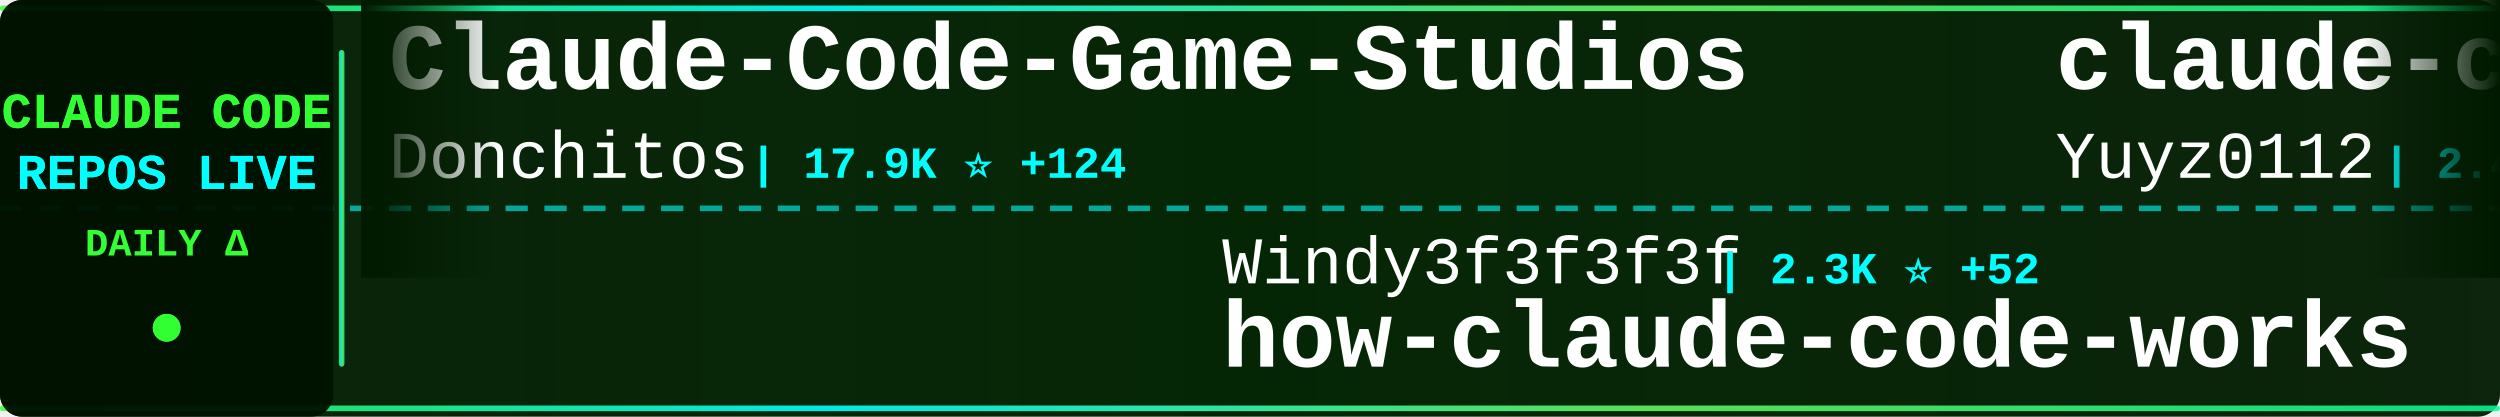
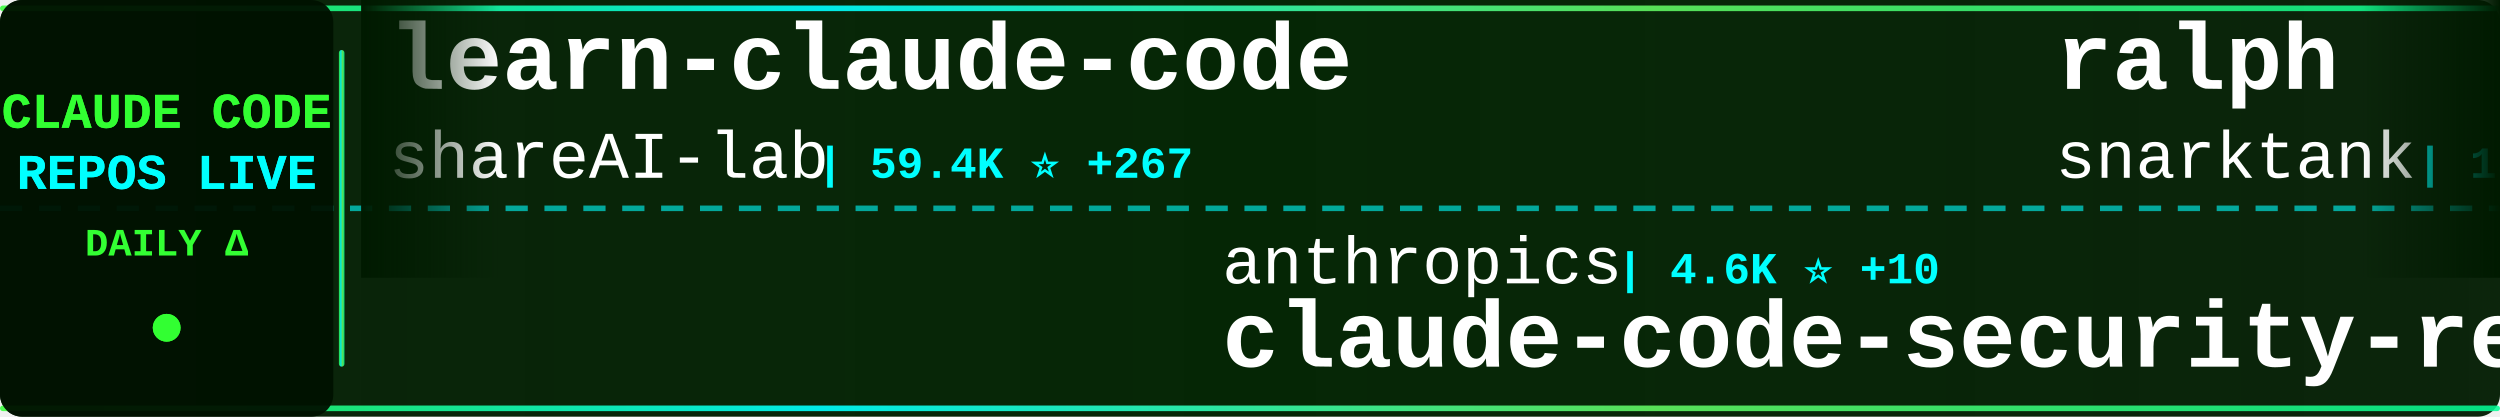
<svg xmlns="http://www.w3.org/2000/svg" width="900" height="150">
  <defs>
    <linearGradient id="tickerBg" x1="0%" y1="0%" x2="100%" y2="0%">
      <stop offset="0%" style="stop-color:#001a00;stop-opacity:0.95" />
      <stop offset="50%" style="stop-color:#002200;stop-opacity:0.98" />
      <stop offset="100%" style="stop-color:#001a00;stop-opacity:0.95" />
    </linearGradient>
    <linearGradient id="borderGrad" x1="0%" y1="0%" x2="100%" y2="0%">
      <stop offset="0%" style="stop-color:#33ff33;stop-opacity:0.85">
        <animate attributeName="stop-opacity" values="0.85;1;0.85" dur="2s" repeatCount="indefinite" />
      </stop>
      <stop offset="33%" style="stop-color:#00ffff;stop-opacity:0.9">
        <animate attributeName="stop-opacity" values="0.9;1;0.9" dur="2.2s" repeatCount="indefinite" />
      </stop>
      <stop offset="66%" style="stop-color:#66ff66;stop-opacity:0.85">
        <animate attributeName="stop-opacity" values="0.85;1;0.85" dur="1.8s" repeatCount="indefinite" />
      </stop>
      <stop offset="100%" style="stop-color:#00ff99;stop-opacity:0.85">
        <animate attributeName="stop-opacity" values="0.85;1;0.85" dur="2s" repeatCount="indefinite" />
      </stop>
    </linearGradient>
    <filter id="textGlow">
      <feGaussianBlur stdDeviation="0.1" result="coloredBlur" />
      <feMerge>
        <feMergeNode in="coloredBlur" />
        <feMergeNode in="SourceGraphic" />
      </feMerge>
    </filter>
    <filter id="metricGlow">
      <feGaussianBlur stdDeviation="0.2" result="coloredBlur" />
      <feMerge>
        <feMergeNode in="coloredBlur" />
        <feMergeNode in="SourceGraphic" />
      </feMerge>
    </filter>
    <linearGradient id="leftFade" x1="0%" y1="0%" x2="100%" y2="0%">
      <stop offset="0%" style="stop-color:#001a00;stop-opacity:1" />
      <stop offset="100%" style="stop-color:#001a00;stop-opacity:0" />
    </linearGradient>
    <linearGradient id="rightFade" x1="0%" y1="0%" x2="100%" y2="0%">
      <stop offset="0%" style="stop-color:#001a00;stop-opacity:0" />
      <stop offset="100%" style="stop-color:#001a00;stop-opacity:1" />
    </linearGradient>
  </defs>
  <rect width="900" height="150" fill="url(#tickerBg)" rx="8" />
  <rect x="0" y="2" width="900" height="2" fill="url(#borderGrad)" rx="1" />
  <rect x="0" y="146" width="900" height="2" fill="url(#borderGrad)" rx="1" />
  <line x1="0" y1="75" x2="900" y2="75" stroke="#00ffff" stroke-width="2" stroke-dasharray="8 6" opacity="0.6" />
  <rect x="0" y="0" width="120" height="150" fill="#001100" opacity="0.95" rx="8" />
  <text x="60" y="46" font-family="'Courier New', monospace" font-size="18" font-weight="bold" fill="#33ff33" text-anchor="middle" filter="url(#textGlow)">
    CLAUDE CODE
  </text>
  <text x="60" y="68" font-family="'Courier New', monospace" font-size="18" font-weight="bold" fill="#00ffff" text-anchor="middle" filter="url(#textGlow)">
    REPOS LIVE
  </text>
  <text x="60" y="92" font-family="'Courier New', monospace" font-size="14" font-weight="bold" fill="#33ff33" text-anchor="middle">
    DAILY Δ
  </text>
  <circle cx="60" cy="118" r="5" fill="#33ff33" filter="url(#metricGlow)">
    <animate attributeName="r" values="4;6;4" dur="1.5s" repeatCount="indefinite" />
    <animate attributeName="opacity" values="0.6;1;0.6" dur="1.5s" repeatCount="indefinite" />
  </circle>
  <rect x="122" y="18" width="2" height="114" fill="url(#borderGrad)" rx="1" />
  <clipPath id="tickerClip">
    <rect x="130" y="0" width="770" height="150" />
  </clipPath>
  <g clip-path="url(#tickerClip)">
    <g id="tickerItems">
      <animateTransform attributeName="transform" attributeType="XML" type="translate" from="0 0" to="-3000 0" dur="54s" repeatCount="indefinite" />
      <g transform="translate(0, 0)">
+         <text x="140" y="32" font-family="'Courier New', monospace" font-size="34" font-weight="bold" fill="#ffffff">learn-claude-code</text>
+         <text x="140" y="64" font-family="'Courier New', monospace" font-size="24" font-weight="normal" fill="#ffffff" opacity="1.0">shareAI-lab</text>
+         <text x="294" y="64" font-family="'Courier New', monospace" font-size="16" font-weight="bold" fill="#00ffff"> | 59.4K ⭐ +267</text>
+       </g>
+       <g transform="translate(300, 0)">
+         <text x="140" y="102" font-family="'Courier New', monospace" font-size="24" font-weight="normal" fill="#ffffff" opacity="1.0">anthropics</text>
+         <text x="282" y="102" font-family="'Courier New', monospace" font-size="16" font-weight="bold" fill="#00ffff"> | 4.6K ⭐ +10</text>
+         <text x="140" y="132" font-family="'Courier New', monospace" font-size="34" font-weight="bold" fill="#ffffff">claude-code-security-rev...</text>
+       </g>
+       <g transform="translate(600, 0)">
+         <text x="140" y="32" font-family="'Courier New', monospace" font-size="34" font-weight="bold" fill="#ffffff">ralph</text>
+         <text x="140" y="64" font-family="'Courier New', monospace" font-size="24" font-weight="normal" fill="#ffffff" opacity="1.0">snarktank</text>
+         <text x="270" y="64" font-family="'Courier New', monospace" font-size="16" font-weight="bold" fill="#00ffff"> | 18.8K ⭐ +38</text>
+       </g>
+       <g transform="translate(900, 0)">
+         <text x="140" y="102" font-family="'Courier New', monospace" font-size="24" font-weight="normal" fill="#ffffff" opacity="1.0">ponponon</text>
+         <text x="258" y="102" font-family="'Courier New', monospace" font-size="16" font-weight="bold" fill="#00ffff"> | 2.2K ⭐ +1</text>
+         <text x="140" y="132" font-family="'Courier New', monospace" font-size="34" font-weight="bold" fill="#ffffff">claude_code_src</text>
+       </g>
+       <g transform="translate(1200, 0)">
+         <text x="140" y="32" font-family="'Courier New', monospace" font-size="34" font-weight="bold" fill="#ffffff">claude-code</text>
+         <text x="140" y="64" font-family="'Courier New', monospace" font-size="24" font-weight="normal" fill="#ffffff" opacity="1.0">T-Lab-CUHKSZ</text>
+         <text x="306" y="64" font-family="'Courier New', monospace" font-size="16" font-weight="bold" fill="#00ffff"> | 309 ⭐</text>
+       </g>
+       <g transform="translate(1500, 0)">
+         <text x="140" y="102" font-family="'Courier New', monospace" font-size="24" font-weight="normal" fill="#ffffff" opacity="1.0">ding113</text>
+         <text x="246" y="102" font-family="'Courier New', monospace" font-size="16" font-weight="bold" fill="#00ffff"> | 2.8K ⭐ +9</text>
+         <text x="140" y="132" font-family="'Courier New', monospace" font-size="34" font-weight="bold" fill="#ffffff">claude-code-hub</text>
+       </g>
+       <g transform="translate(1800, 0)">
+         <text x="140" y="32" font-family="'Courier New', monospace" font-size="34" font-weight="bold" fill="#ffffff">claude-code</text>
+         <text x="140" y="64" font-family="'Courier New', monospace" font-size="24" font-weight="normal" fill="#ffffff" opacity="1.0">xorespesp</text>
+         <text x="270" y="64" font-family="'Courier New', monospace" font-size="16" font-weight="bold" fill="#00ffff"> | 223 ⭐</text>
+       </g>
+       <g transform="translate(2100, 0)">
+         <text x="140" y="102" font-family="'Courier New', monospace" font-size="24" font-weight="normal" fill="#ffffff" opacity="1.0">luyao618</text>
+         <text x="258" y="102" font-family="'Courier New', monospace" font-size="16" font-weight="bold" fill="#00ffff"> | 1.3K ⭐ +11</text>
+         <text x="140" y="132" font-family="'Courier New', monospace" font-size="34" font-weight="bold" fill="#ffffff">Claude-Code-Source-Study</text>
+       </g>
+       <g transform="translate(2400, 0)">
        <text x="140" y="32" font-family="'Courier New', monospace" font-size="34" font-weight="bold" fill="#ffffff">Claude-Code-Game-Studios</text>
        <text x="140" y="64" font-family="'Courier New', monospace" font-size="24" font-weight="normal" fill="#ffffff" opacity="1.0">Donchitos</text>
-         <text x="270" y="64" font-family="'Courier New', monospace" font-size="16" font-weight="bold" fill="#00ffff"> | 17.9K ⭐ +124</text>
-       </g>
-       <g transform="translate(300, 0)">
-         <text x="140" y="102" font-family="'Courier New', monospace" font-size="24" font-weight="normal" fill="#ffffff" opacity="1.0">Windy3f3f3f3f</text>
-         <text x="318" y="102" font-family="'Courier New', monospace" font-size="16" font-weight="bold" fill="#00ffff"> | 2.3K ⭐ +52</text>
-         <text x="140" y="132" font-family="'Courier New', monospace" font-size="34" font-weight="bold" fill="#ffffff">how-claude-code-works</text>
-       </g>
-       <g transform="translate(600, 0)">
-         <text x="140" y="32" font-family="'Courier New', monospace" font-size="34" font-weight="bold" fill="#ffffff">claude-code-reverse</text>
-         <text x="140" y="64" font-family="'Courier New', monospace" font-size="24" font-weight="normal" fill="#ffffff" opacity="1.0">Yuyz0112</text>
-         <text x="258" y="64" font-family="'Courier New', monospace" font-size="16" font-weight="bold" fill="#00ffff"> | 2.4K ⭐</text>
-       </g>
-       <g transform="translate(900, 0)">
-         <text x="140" y="102" font-family="'Courier New', monospace" font-size="24" font-weight="normal" fill="#ffffff" opacity="1.0">affaan-m</text>
-         <text x="258" y="102" font-family="'Courier New', monospace" font-size="16" font-weight="bold" fill="#00ffff"> | 176.4K ⭐ +696</text>
-         <text x="140" y="132" font-family="'Courier New', monospace" font-size="34" font-weight="bold" fill="#ffffff">everything-claude-code</text>
-       </g>
-       <g transform="translate(1200, 0)">
-         <text x="140" y="32" font-family="'Courier New', monospace" font-size="34" font-weight="bold" fill="#ffffff">claude-code-my-workflow</text>
-         <text x="140" y="64" font-family="'Courier New', monospace" font-size="24" font-weight="normal" fill="#ffffff" opacity="1.0">pedrohcgs</text>
-         <text x="270" y="64" font-family="'Courier New', monospace" font-size="16" font-weight="bold" fill="#00ffff"> | 1.1K ⭐ +2</text>
-       </g>
-       <g transform="translate(1500, 0)">
-         <text x="140" y="102" font-family="'Courier New', monospace" font-size="24" font-weight="normal" fill="#ffffff" opacity="1.0">liuup</text>
-         <text x="222" y="102" font-family="'Courier New', monospace" font-size="16" font-weight="bold" fill="#00ffff"> | 2.3K ⭐ +25</text>
-         <text x="140" y="132" font-family="'Courier New', monospace" font-size="34" font-weight="bold" fill="#ffffff">claude-code-analysis</text>
-       </g>
-       <g transform="translate(1800, 0)">
-         <text x="140" y="32" font-family="'Courier New', monospace" font-size="34" font-weight="bold" fill="#ffffff">claude-code-rust</text>
-         <text x="140" y="64" font-family="'Courier New', monospace" font-size="24" font-weight="normal" fill="#ffffff" opacity="1.0">lorryjovens-hub</text>
-         <text x="342" y="64" font-family="'Courier New', monospace" font-size="16" font-weight="bold" fill="#00ffff"> | 1.5K ⭐ +3</text>
-       </g>
-       <g transform="translate(2100, 0)">
-         <text x="140" y="102" font-family="'Courier New', monospace" font-size="24" font-weight="normal" fill="#ffffff" opacity="1.0">diet103</text>
-         <text x="246" y="102" font-family="'Courier New', monospace" font-size="16" font-weight="bold" fill="#00ffff"> | 9.6K ⭐ +7</text>
-         <text x="140" y="132" font-family="'Courier New', monospace" font-size="34" font-weight="bold" fill="#ffffff">claude-code-infrastructu...</text>
-       </g>
-       <g transform="translate(2400, 0)">
-         <text x="140" y="32" font-family="'Courier New', monospace" font-size="34" font-weight="bold" fill="#ffffff">claude-code</text>
-         <text x="140" y="64" font-family="'Courier New', monospace" font-size="24" font-weight="normal" fill="#ffffff" opacity="1.0">Onewon</text>
-         <text x="234" y="64" font-family="'Courier New', monospace" font-size="16" font-weight="bold" fill="#00ffff"> | 179 ⭐</text>
+         <text x="270" y="64" font-family="'Courier New', monospace" font-size="16" font-weight="bold" fill="#00ffff"> | 17.9K ⭐ +114</text>
      </g>
      <g transform="translate(2700, 0)">
-         <text x="140" y="102" font-family="'Courier New', monospace" font-size="24" font-weight="normal" fill="#ffffff" opacity="1.0">https-deeplearning-ai</text>
-         <text x="414" y="102" font-family="'Courier New', monospace" font-size="16" font-weight="bold" fill="#00ffff"> | 508 ⭐</text>
-         <text x="140" y="132" font-family="'Courier New', monospace" font-size="34" font-weight="bold" fill="#ffffff">sc-claude-code-files</text>
+         <text x="140" y="102" font-family="'Courier New', monospace" font-size="24" font-weight="normal" fill="#ffffff" opacity="1.0">Njengah</text>
+         <text x="246" y="102" font-family="'Courier New', monospace" font-size="16" font-weight="bold" fill="#00ffff"> | 1.7K ⭐ +2</text>
+         <text x="140" y="132" font-family="'Courier New', monospace" font-size="34" font-weight="bold" fill="#ffffff">claude-code-cheat-sheet</text>
      </g>
      <g transform="translate(3000, 0)">
-         <text x="140" y="32" font-family="'Courier New', monospace" font-size="34" font-weight="bold" fill="#ffffff">Claude-Code-Game-Studios</text>
-         <text x="140" y="64" font-family="'Courier New', monospace" font-size="24" font-weight="normal" fill="#ffffff" opacity="1.0">Donchitos</text>
-         <text x="270" y="64" font-family="'Courier New', monospace" font-size="16" font-weight="bold" fill="#00ffff"> | 17.9K ⭐ +124</text>
+         <text x="140" y="32" font-family="'Courier New', monospace" font-size="34" font-weight="bold" fill="#ffffff">learn-claude-code</text>
+         <text x="140" y="64" font-family="'Courier New', monospace" font-size="24" font-weight="normal" fill="#ffffff" opacity="1.0">shareAI-lab</text>
+         <text x="294" y="64" font-family="'Courier New', monospace" font-size="16" font-weight="bold" fill="#00ffff"> | 59.4K ⭐ +267</text>
      </g>
      <g transform="translate(3300, 0)">
-         <text x="140" y="102" font-family="'Courier New', monospace" font-size="24" font-weight="normal" fill="#ffffff" opacity="1.0">Windy3f3f3f3f</text>
-         <text x="318" y="102" font-family="'Courier New', monospace" font-size="16" font-weight="bold" fill="#00ffff"> | 2.3K ⭐ +52</text>
-         <text x="140" y="132" font-family="'Courier New', monospace" font-size="34" font-weight="bold" fill="#ffffff">how-claude-code-works</text>
+         <text x="140" y="102" font-family="'Courier New', monospace" font-size="24" font-weight="normal" fill="#ffffff" opacity="1.0">anthropics</text>
+         <text x="282" y="102" font-family="'Courier New', monospace" font-size="16" font-weight="bold" fill="#00ffff"> | 4.6K ⭐ +10</text>
+         <text x="140" y="132" font-family="'Courier New', monospace" font-size="34" font-weight="bold" fill="#ffffff">claude-code-security-rev...</text>
      </g>
      <g transform="translate(3600, 0)">
-         <text x="140" y="32" font-family="'Courier New', monospace" font-size="34" font-weight="bold" fill="#ffffff">claude-code-reverse</text>
-         <text x="140" y="64" font-family="'Courier New', monospace" font-size="24" font-weight="normal" fill="#ffffff" opacity="1.0">Yuyz0112</text>
-         <text x="258" y="64" font-family="'Courier New', monospace" font-size="16" font-weight="bold" fill="#00ffff"> | 2.4K ⭐</text>
+         <text x="140" y="32" font-family="'Courier New', monospace" font-size="34" font-weight="bold" fill="#ffffff">ralph</text>
+         <text x="140" y="64" font-family="'Courier New', monospace" font-size="24" font-weight="normal" fill="#ffffff" opacity="1.0">snarktank</text>
+         <text x="270" y="64" font-family="'Courier New', monospace" font-size="16" font-weight="bold" fill="#00ffff"> | 18.8K ⭐ +38</text>
      </g>
      <g transform="translate(3900, 0)">
-         <text x="140" y="102" font-family="'Courier New', monospace" font-size="24" font-weight="normal" fill="#ffffff" opacity="1.0">affaan-m</text>
-         <text x="258" y="102" font-family="'Courier New', monospace" font-size="16" font-weight="bold" fill="#00ffff"> | 176.4K ⭐ +696</text>
-         <text x="140" y="132" font-family="'Courier New', monospace" font-size="34" font-weight="bold" fill="#ffffff">everything-claude-code</text>
+         <text x="140" y="102" font-family="'Courier New', monospace" font-size="24" font-weight="normal" fill="#ffffff" opacity="1.0">ponponon</text>
+         <text x="258" y="102" font-family="'Courier New', monospace" font-size="16" font-weight="bold" fill="#00ffff"> | 2.2K ⭐ +1</text>
+         <text x="140" y="132" font-family="'Courier New', monospace" font-size="34" font-weight="bold" fill="#ffffff">claude_code_src</text>
      </g>
    </g>
  </g>
  <rect x="130" y="0" width="50" height="100" fill="url(#leftFade)" />
  <rect x="850" y="0" width="50" height="100" fill="url(#rightFade)" />
</svg>
